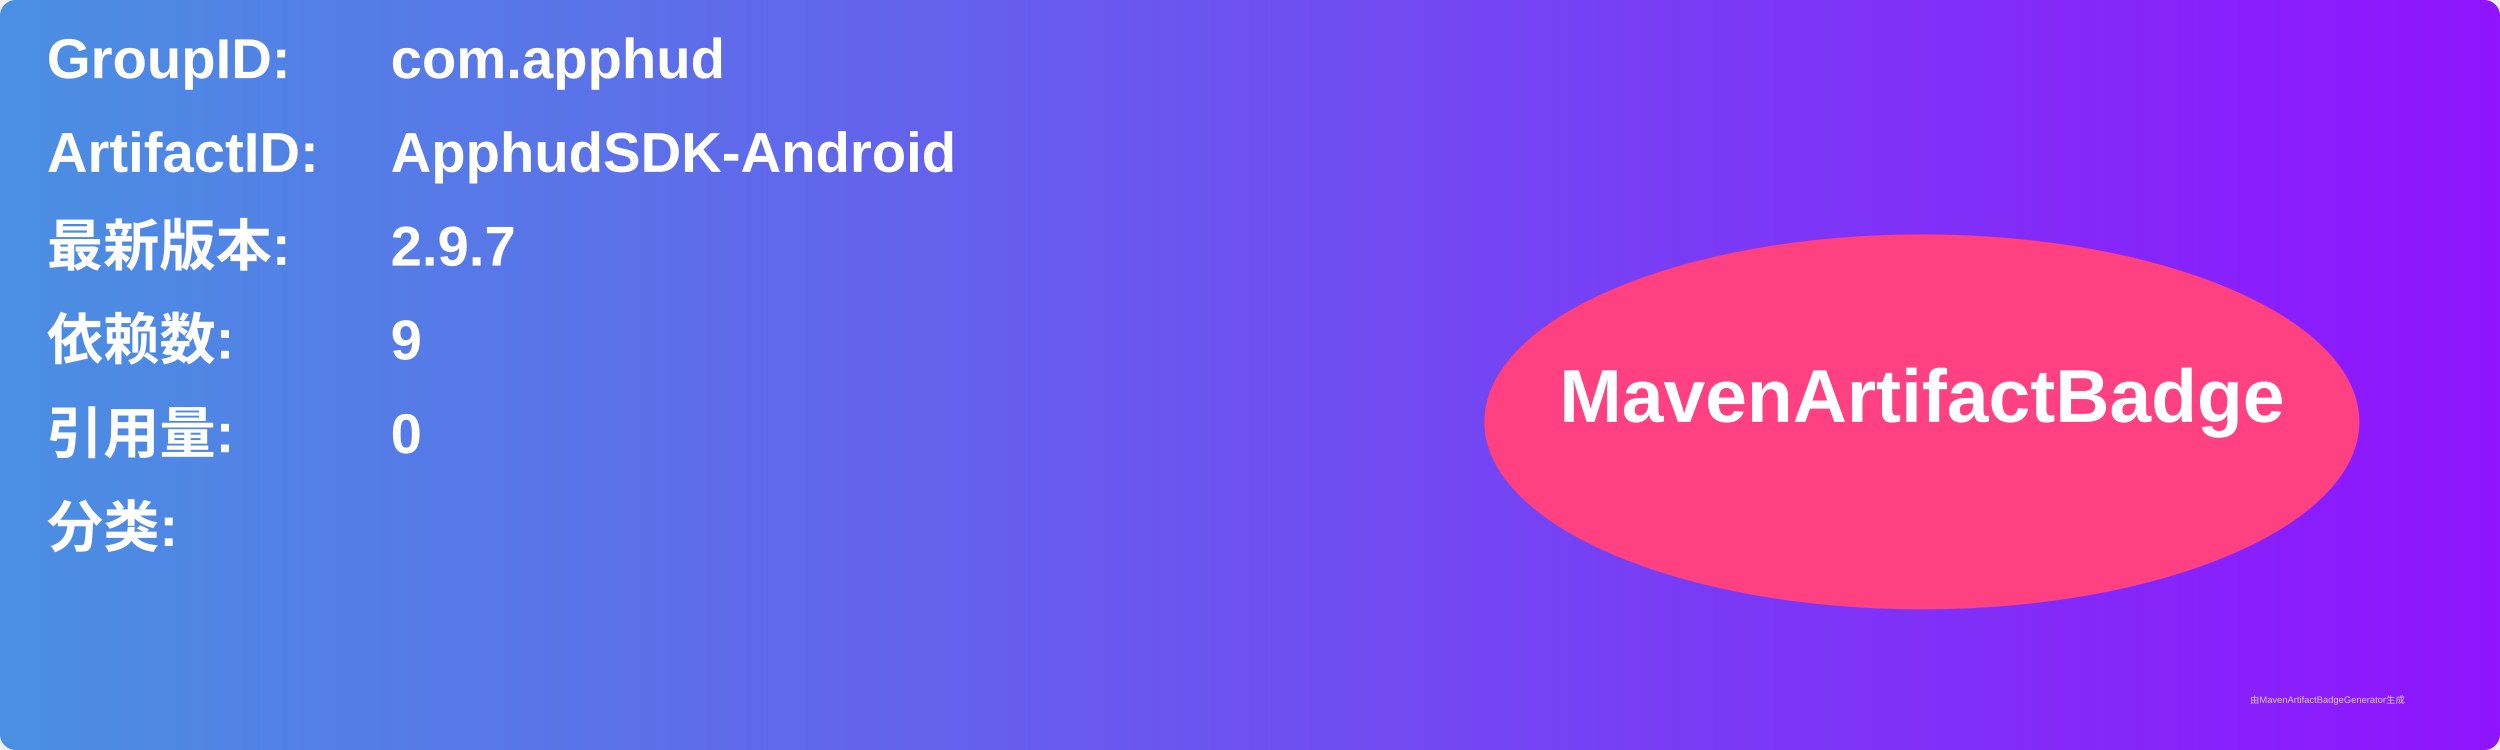
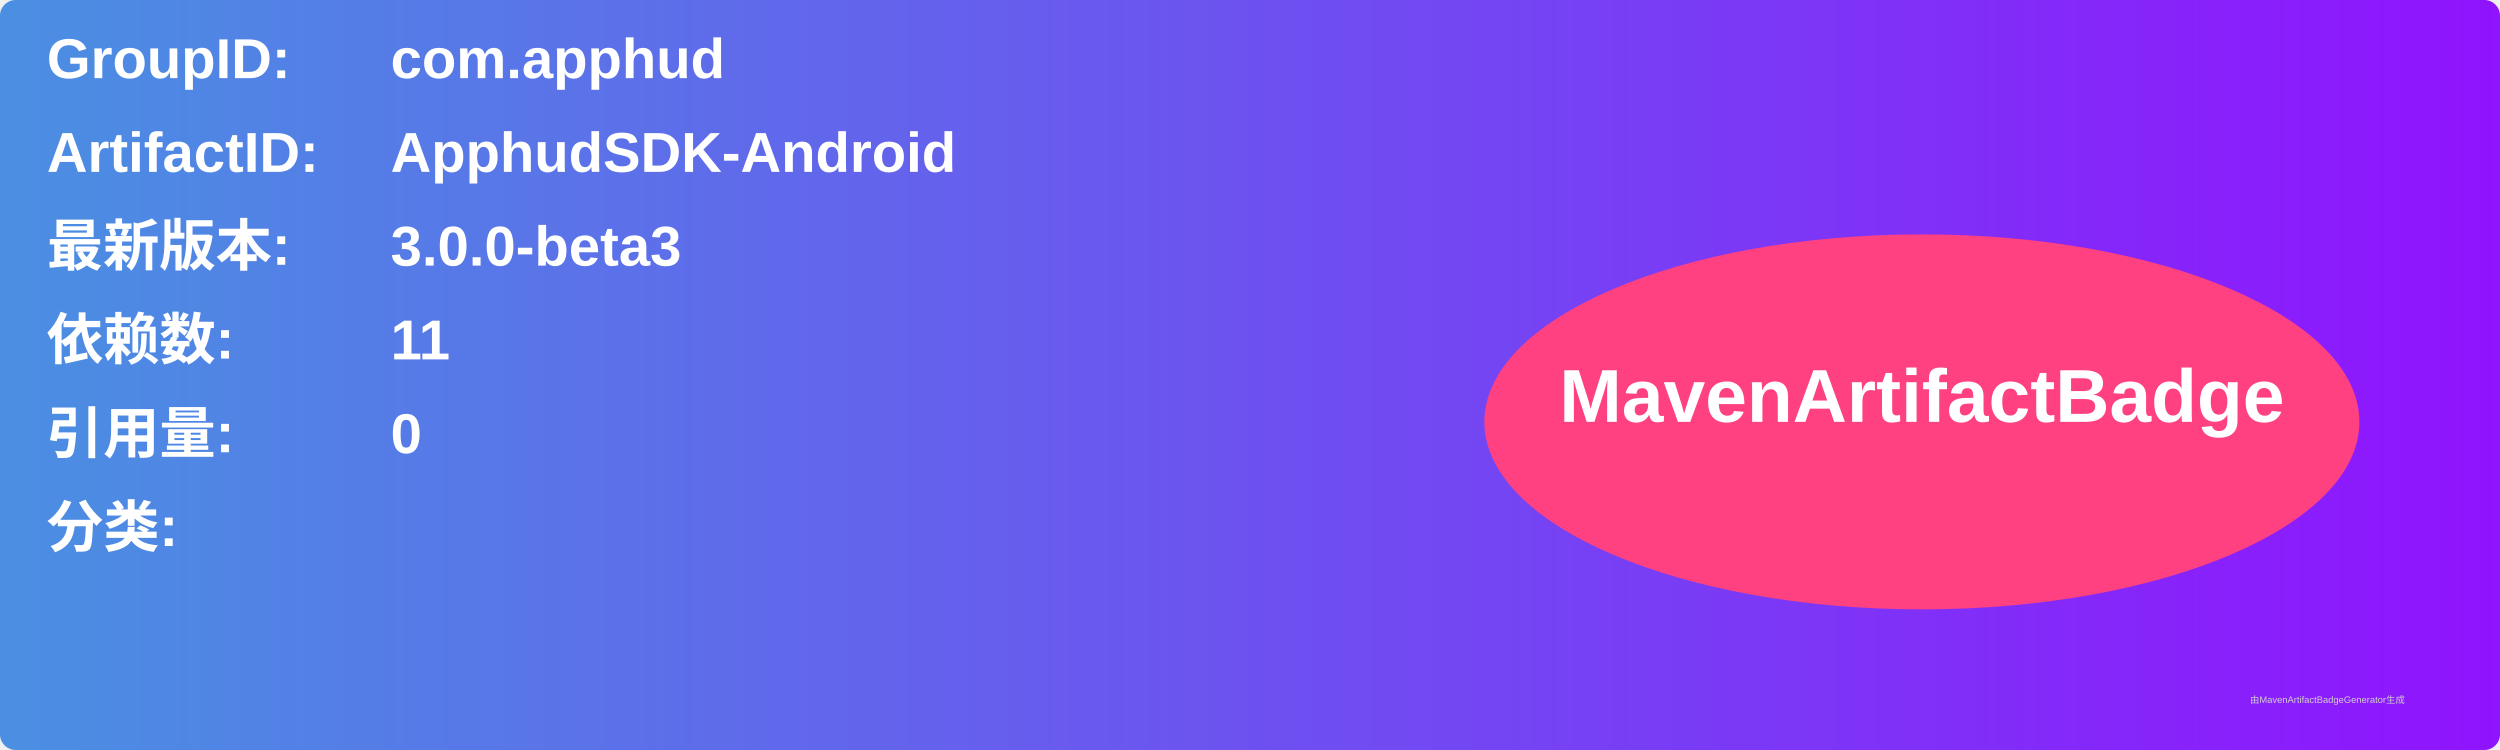
<svg xmlns="http://www.w3.org/2000/svg" width="800" height="240" viewBox="0 0 800 240">
  <linearGradient id="grad" x1="0%" y1="0%" x2="100%" y2="0%">
    <stop offset="0%" stop-color="#4a90e2" />
    <stop offset="100%" stop-color="#9013fe" />
  </linearGradient>
  <rect width="100%" height="100%" rx="5" ry="5" fill="url(#grad)" />
  <g transform="translate(15, 15)">
    <text x="0" y="10" font-family="Arial" font-size="18" fill="white" font-weight="bold" width="260">GroupID:</text>
    <text x="110" y="10" font-family="Arial" font-size="18" fill="white" font-weight="bold" width="460">com.apphud</text>
    <text x="0" y="40" font-family="Arial" font-size="18" fill="white" font-weight="bold" width="260">ArtifactID:</text>
    <text x="110" y="40" font-family="Arial" font-size="18" fill="white" font-weight="bold" width="460">ApphudSDK-Android</text>
    <text x="0" y="70" font-family="Arial" font-size="18" fill="white" font-weight="bold">最新版本:</text>
    <text x="110" y="70" font-family="Arial" font-size="18" fill="white" font-weight="bold">
-       <tspan font-weight="bold">2.9.7</tspan>
+       <tspan font-weight="bold">3.0.0-beta3</tspan>
    </text>
    <text x="0" y="100" font-family="Arial" font-size="18" fill="white" font-weight="bold">依赖数: </text>
    <text x="110" y="100" font-family="Arial" font-size="18" fill="white">
-       <tspan font-weight="bold">9</tspan>
+       <tspan font-weight="bold">11</tspan>
    </text>
    <text x="0" y="130" font-family="Arial" font-size="18" fill="white" font-weight="bold">引用量: </text>
    <text x="110" y="130" font-family="Arial" font-size="18" fill="white">
      <tspan font-weight="bold">0</tspan>
    </text>
    <text x="0" y="160" font-family="Arial" font-size="18" fill="white" font-weight="bold">分类:</text>
    <text x="10" y="190" font-family="Arial" font-size="10" fill="white">
      <tspan font-weight="bold" />
    </text>
    <ellipse cx="600" cy="120" rx="140" ry="60" fill="#ff4081" />
    <text x="600" y="120" text-anchor="middle" font-family="Arial" font-size="24" fill="white" font-weight="bold">MavenArtifactBadge</text>
  </g>
  <text x="720" y="225" font-family="Arial" font-size="3" fill="#d0d0d0">由MavenArtifactBadgeGenerator生成</text>
</svg>
